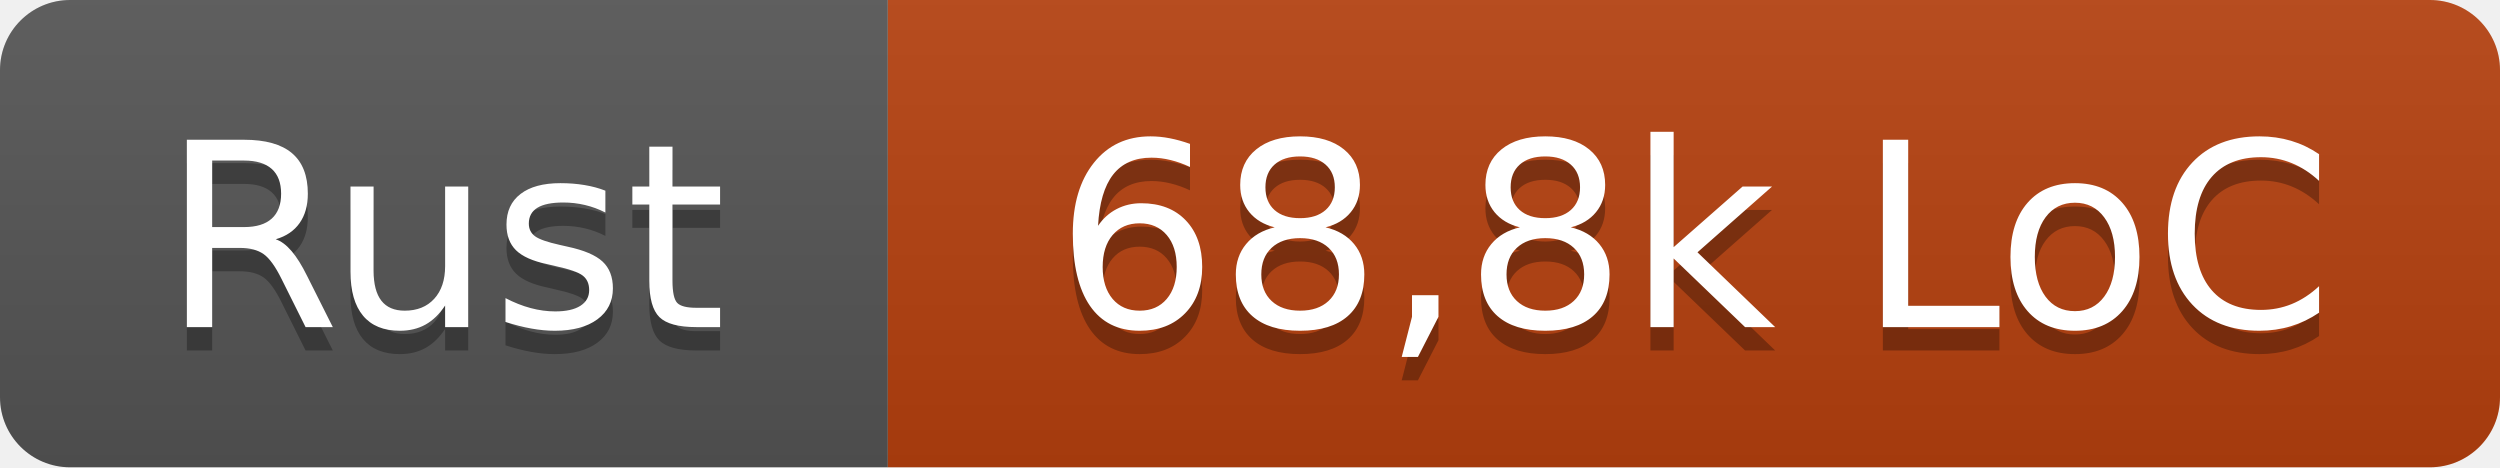
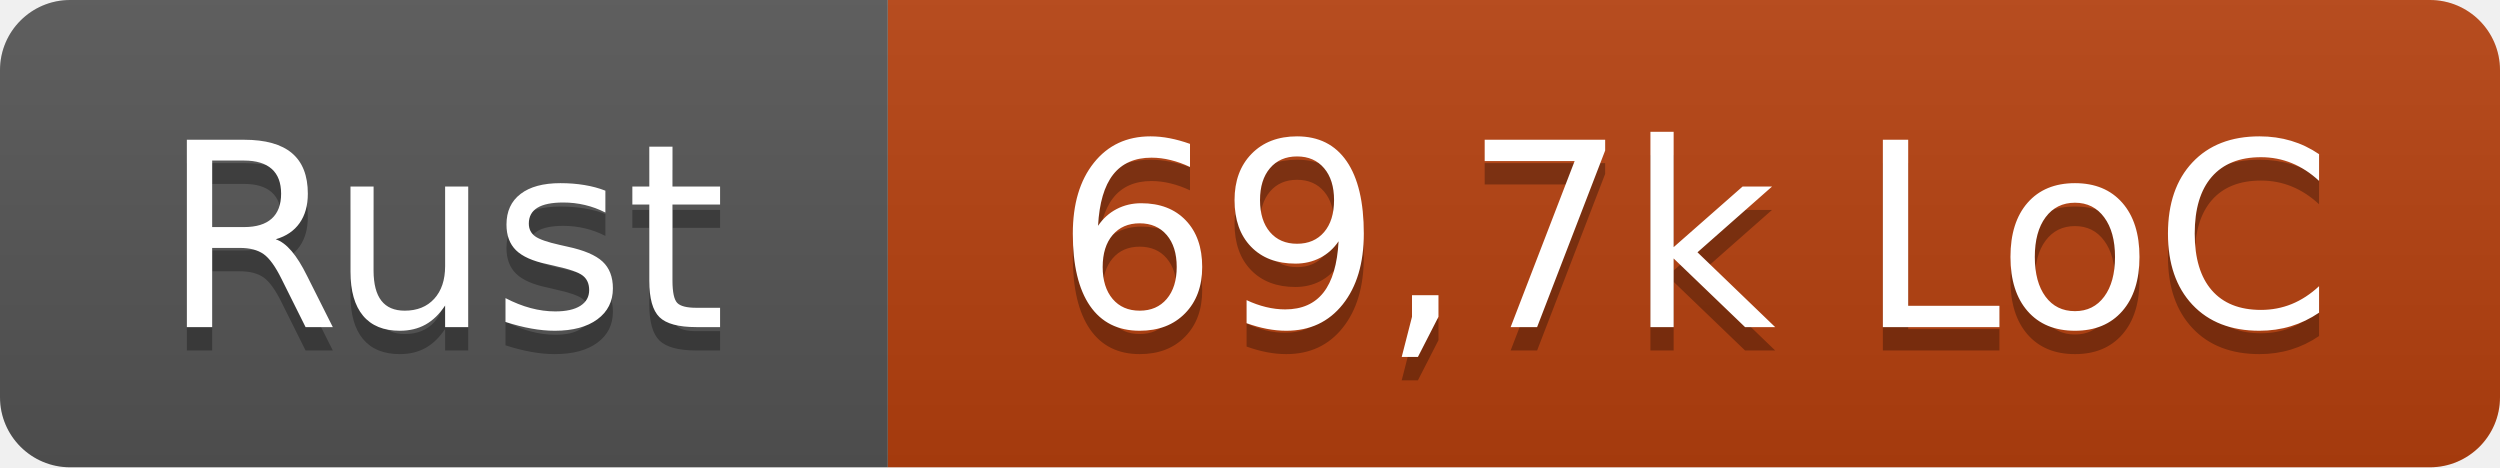
- <svg xmlns="http://www.w3.org/2000/svg" width="107" height="20" role="img" aria-label="Rust: 68,8k LoC">
+ <svg xmlns="http://www.w3.org/2000/svg" width="107" height="20" role="img" aria-label="Rust: 69,7k LoC">
  <linearGradient id="s" x2="0" y2="100%">
    <stop offset="0" stop-color="#bbb" stop-opacity=".1" />
    <stop offset="1" stop-opacity=".1" />
  </linearGradient>
  <clipPath id="r">
    <rect width="107" height="20" rx="3" fill="#fff" />
  </clipPath>
  <g clip-path="url(#r)">
    <rect width="38" height="20" fill="#555" />
    <rect x="38" width="69" height="20" fill="#b7410e" />
    <rect width="107" height="20" fill="url(#s)" />
  </g>
  <g fill="#fff" text-anchor="middle" font-family="Verdana,Geneva,DejaVu Sans,sans-serif" text-rendering="geometricPrecision" font-size="110">
    <text x="190" y="150" fill="#010101" fill-opacity=".3" transform="scale(.1)" textLength="260">Rust</text>
    <text x="190" y="140" transform="scale(.1)" textLength="260">Rust</text>
-     <text x="725" y="150" fill="#010101" fill-opacity=".3" transform="scale(.1)" textLength="570">68,8k LoC</text>
-     <text x="725" y="140" transform="scale(.1)" textLength="570">68,8k LoC</text>
+     <text x="725" y="150" fill="#010101" fill-opacity=".3" transform="scale(.1)" textLength="570">69,7k LoC</text>
+     <text x="725" y="140" transform="scale(.1)" textLength="570">69,7k LoC</text>
  </g>
</svg>
